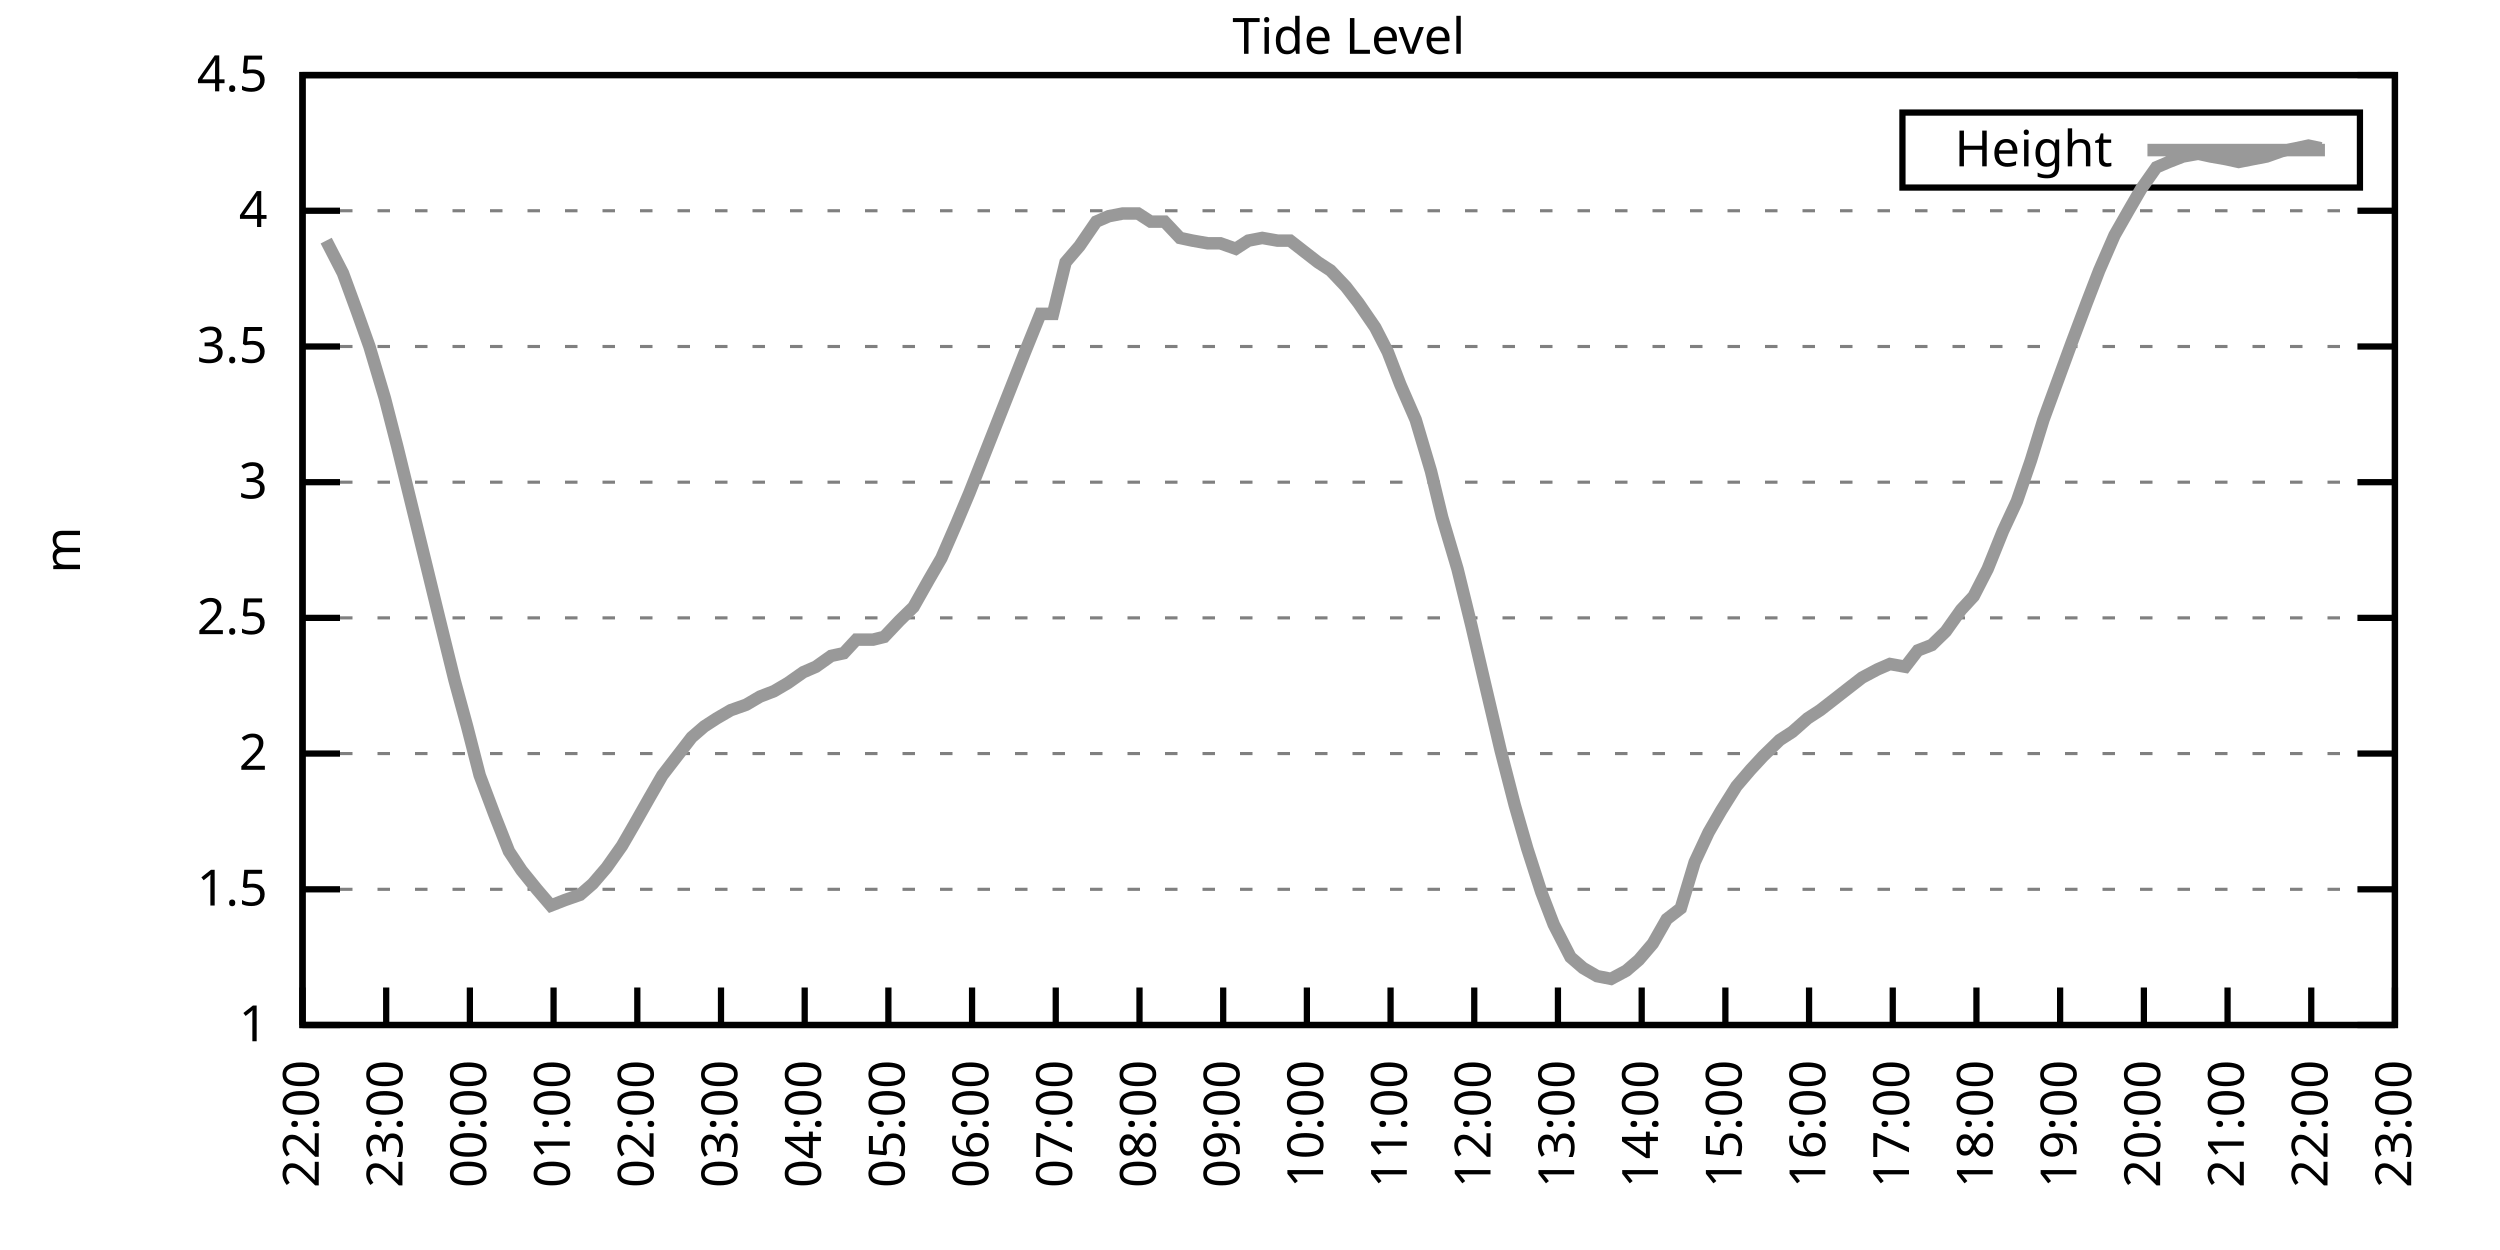
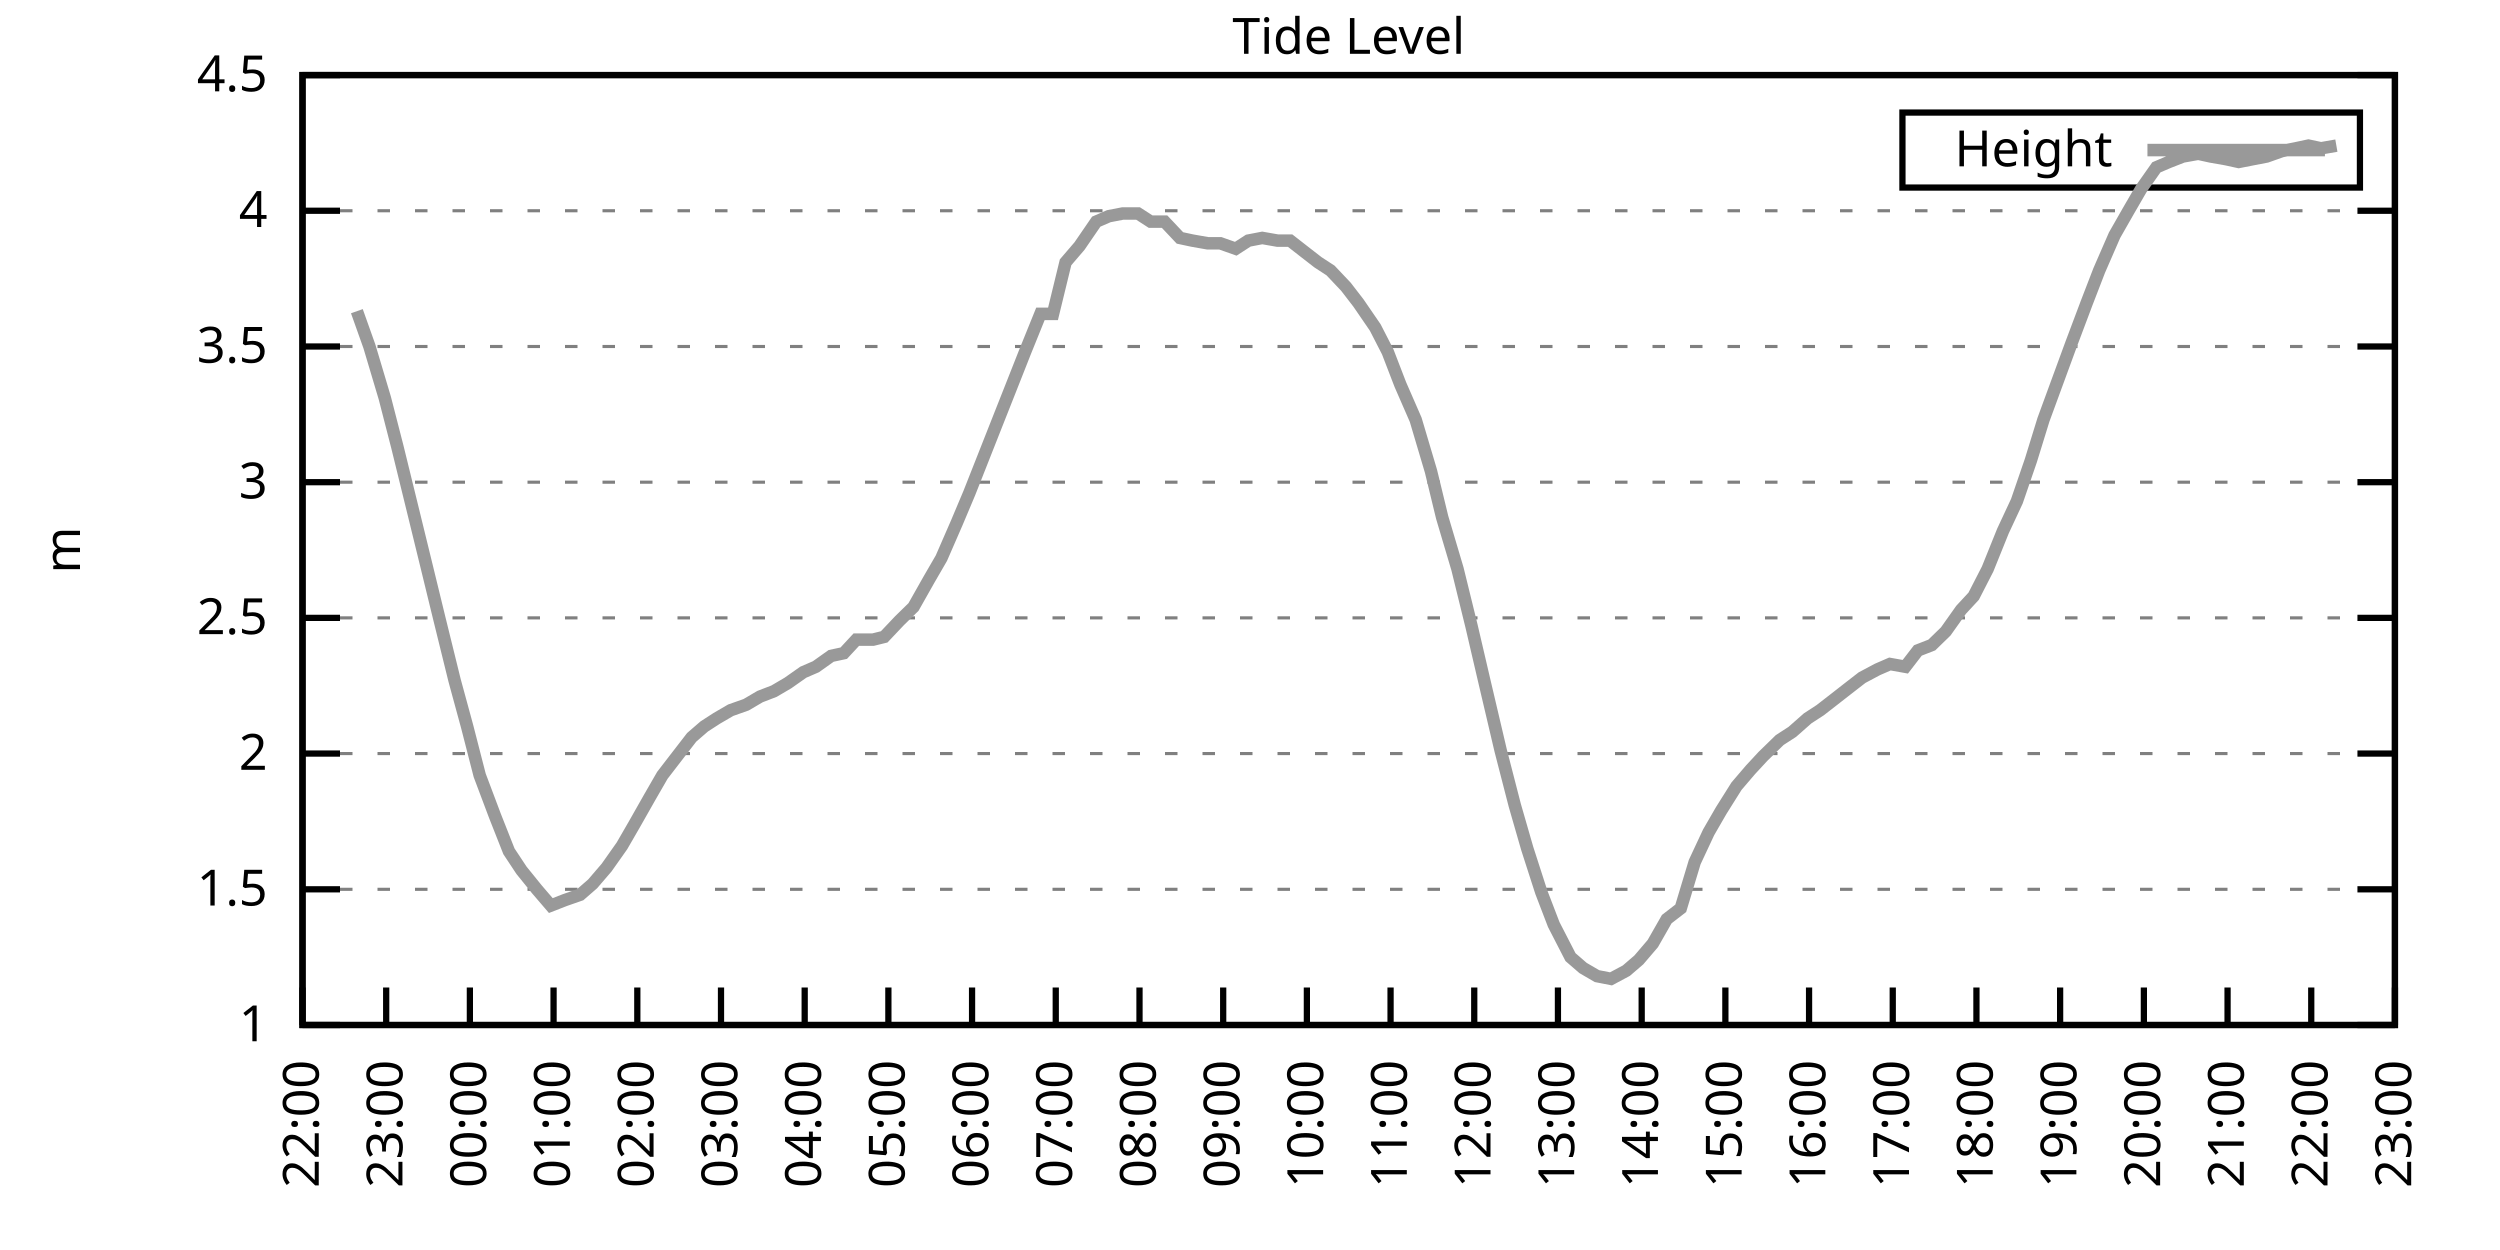
<svg xmlns="http://www.w3.org/2000/svg" xmlns:xlink="http://www.w3.org/1999/xlink" width="400" height="200" viewBox="0 0 400 200">
  <g id="gnuplot_canvas">
    <rect x="0" y="0" width="400" height="200" fill="none" />
    <defs>
      <circle id="gpDot" r="0.5" stroke-width="0.5" stroke="currentColor" />
      <path id="gpPt0" stroke-width="0.333" stroke="currentColor" d="M-1,0 h2 M0,-1 v2" />
      <path id="gpPt1" stroke-width="0.333" stroke="currentColor" d="M-1,-1 L1,1 M1,-1 L-1,1" />
      <path id="gpPt2" stroke-width="0.333" stroke="currentColor" d="M-1,0 L1,0 M0,-1 L0,1 M-1,-1 L1,1 M-1,1 L1,-1" />
      <rect id="gpPt3" stroke-width="0.333" stroke="currentColor" x="-1" y="-1" width="2" height="2" />
      <rect id="gpPt4" stroke-width="0.333" stroke="currentColor" fill="currentColor" x="-1" y="-1" width="2" height="2" />
      <circle id="gpPt5" stroke-width="0.333" stroke="currentColor" cx="0" cy="0" r="1" />
      <use xlink:href="#gpPt5" id="gpPt6" fill="currentColor" stroke="none" />
      <path id="gpPt7" stroke-width="0.333" stroke="currentColor" d="M0,-1.33 L-1.33,0.67 L1.33,0.67 z" />
      <use xlink:href="#gpPt7" id="gpPt8" fill="currentColor" stroke="none" />
      <use xlink:href="#gpPt7" id="gpPt9" stroke="currentColor" transform="rotate(180)" />
      <use xlink:href="#gpPt9" id="gpPt10" fill="currentColor" stroke="none" />
      <use xlink:href="#gpPt3" id="gpPt11" stroke="currentColor" transform="rotate(45)" />
      <use xlink:href="#gpPt11" id="gpPt12" fill="currentColor" stroke="none" />
      <path id="gpPt13" stroke-width="0.333" stroke="currentColor" d="M0,1.330 L1.265,0.411 L0.782,-1.067 L-0.782,-1.076 L-1.265,0.411 z" />
      <use xlink:href="#gpPt13" id="gpPt14" fill="currentColor" stroke="none" />
      <filter id="textbox" filterUnits="objectBoundingBox" x="0" y="0" height="1" width="1">
        <feFlood flood-color="white" flood-opacity="1" result="bgnd" />
        <feComposite in="SourceGraphic" in2="bgnd" operator="atop" />
      </filter>
      <filter id="greybox" filterUnits="objectBoundingBox" x="0" y="0" height="1" width="1">
        <feFlood flood-color="lightgrey" flood-opacity="1" result="grey" />
        <feComposite in="SourceGraphic" in2="grey" operator="atop" />
      </filter>
    </defs>
    <g fill="none" color="white" stroke="currentColor" stroke-width="1.00" stroke-linecap="butt" stroke-linejoin="miter">
</g>
    <g fill="none" color="black" stroke="currentColor" stroke-width="1.00" stroke-linecap="butt" stroke-linejoin="miter">
      <g stroke="none" shape-rendering="crispEdges">
        <polygon fill="rgb(255, 255, 255)" points="48.40,164.00 383.18,164.00 383.18,12.02 48.40,12.02 " />
      </g>
    </g>
    <g fill="none" color="black" stroke="currentColor" stroke-width="1.00" stroke-linecap="butt" stroke-linejoin="miter">
</g>
    <g fill="none" color="black" stroke="black" stroke-width="0.50" stroke-linecap="butt" stroke-linejoin="miter">
</g>
    <g fill="none" color="gray" stroke="currentColor" stroke-width="0.50" stroke-linecap="butt" stroke-linejoin="miter">
      <path stroke="gray" stroke-dasharray="2,4" class="gridline" d="M48.40,164.00 L383.19,164.00  " />
    </g>
    <g fill="none" color="gray" stroke="gray" stroke-width="1.00" stroke-linecap="butt" stroke-linejoin="miter">
</g>
    <g fill="none" color="black" stroke="currentColor" stroke-width="1.00" stroke-linecap="butt" stroke-linejoin="miter">
      <path stroke="black" d="M48.40,164.00 L54.40,164.00 M383.19,164.00 L377.19,164.00  " />
      <g transform="translate(42.80,166.60)" stroke="none" fill="black" font-family="Sans" font-size="8.00" text-anchor="end">
        <text>
          <tspan font-family="Sans"> 1</tspan>
        </text>
      </g>
    </g>
    <g fill="none" color="black" stroke="currentColor" stroke-width="1.00" stroke-linecap="butt" stroke-linejoin="miter">
</g>
    <g fill="none" color="black" stroke="black" stroke-width="0.50" stroke-linecap="butt" stroke-linejoin="miter">
</g>
    <g fill="none" color="gray" stroke="currentColor" stroke-width="0.50" stroke-linecap="butt" stroke-linejoin="miter">
      <path stroke="gray" stroke-dasharray="2,4" class="gridline" d="M48.40,142.29 L383.19,142.29  " />
    </g>
    <g fill="none" color="gray" stroke="gray" stroke-width="1.00" stroke-linecap="butt" stroke-linejoin="miter">
</g>
    <g fill="none" color="black" stroke="currentColor" stroke-width="1.00" stroke-linecap="butt" stroke-linejoin="miter">
      <path stroke="black" d="M48.40,142.29 L54.40,142.29 M383.19,142.29 L377.19,142.29  " />
      <g transform="translate(42.80,144.89)" stroke="none" fill="black" font-family="Sans" font-size="8.00" text-anchor="end">
        <text>
          <tspan font-family="Sans"> 1.5</tspan>
        </text>
      </g>
    </g>
    <g fill="none" color="black" stroke="currentColor" stroke-width="1.00" stroke-linecap="butt" stroke-linejoin="miter">
</g>
    <g fill="none" color="black" stroke="black" stroke-width="0.50" stroke-linecap="butt" stroke-linejoin="miter">
</g>
    <g fill="none" color="gray" stroke="currentColor" stroke-width="0.50" stroke-linecap="butt" stroke-linejoin="miter">
      <path stroke="gray" stroke-dasharray="2,4" class="gridline" d="M48.40,120.57 L383.19,120.57  " />
    </g>
    <g fill="none" color="gray" stroke="gray" stroke-width="1.00" stroke-linecap="butt" stroke-linejoin="miter">
</g>
    <g fill="none" color="black" stroke="currentColor" stroke-width="1.00" stroke-linecap="butt" stroke-linejoin="miter">
      <path stroke="black" d="M48.40,120.57 L54.40,120.57 M383.19,120.57 L377.19,120.57  " />
      <g transform="translate(42.80,123.17)" stroke="none" fill="black" font-family="Sans" font-size="8.00" text-anchor="end">
        <text>
          <tspan font-family="Sans"> 2</tspan>
        </text>
      </g>
    </g>
    <g fill="none" color="black" stroke="currentColor" stroke-width="1.00" stroke-linecap="butt" stroke-linejoin="miter">
</g>
    <g fill="none" color="black" stroke="black" stroke-width="0.50" stroke-linecap="butt" stroke-linejoin="miter">
</g>
    <g fill="none" color="gray" stroke="currentColor" stroke-width="0.50" stroke-linecap="butt" stroke-linejoin="miter">
      <path stroke="gray" stroke-dasharray="2,4" class="gridline" d="M48.40,98.86 L383.19,98.86  " />
    </g>
    <g fill="none" color="gray" stroke="gray" stroke-width="1.00" stroke-linecap="butt" stroke-linejoin="miter">
</g>
    <g fill="none" color="black" stroke="currentColor" stroke-width="1.00" stroke-linecap="butt" stroke-linejoin="miter">
      <path stroke="black" d="M48.40,98.86 L54.40,98.86 M383.19,98.86 L377.19,98.86  " />
      <g transform="translate(42.80,101.46)" stroke="none" fill="black" font-family="Sans" font-size="8.00" text-anchor="end">
        <text>
          <tspan font-family="Sans"> 2.5</tspan>
        </text>
      </g>
    </g>
    <g fill="none" color="black" stroke="currentColor" stroke-width="1.00" stroke-linecap="butt" stroke-linejoin="miter">
</g>
    <g fill="none" color="black" stroke="black" stroke-width="0.50" stroke-linecap="butt" stroke-linejoin="miter">
</g>
    <g fill="none" color="gray" stroke="currentColor" stroke-width="0.50" stroke-linecap="butt" stroke-linejoin="miter">
      <path stroke="gray" stroke-dasharray="2,4" class="gridline" d="M48.40,77.15 L383.19,77.15  " />
    </g>
    <g fill="none" color="gray" stroke="gray" stroke-width="1.00" stroke-linecap="butt" stroke-linejoin="miter">
</g>
    <g fill="none" color="black" stroke="currentColor" stroke-width="1.00" stroke-linecap="butt" stroke-linejoin="miter">
      <path stroke="black" d="M48.40,77.15 L54.40,77.15 M383.19,77.15 L377.19,77.15  " />
      <g transform="translate(42.80,79.75)" stroke="none" fill="black" font-family="Sans" font-size="8.00" text-anchor="end">
        <text>
          <tspan font-family="Sans"> 3</tspan>
        </text>
      </g>
    </g>
    <g fill="none" color="black" stroke="currentColor" stroke-width="1.00" stroke-linecap="butt" stroke-linejoin="miter">
</g>
    <g fill="none" color="black" stroke="black" stroke-width="0.50" stroke-linecap="butt" stroke-linejoin="miter">
</g>
    <g fill="none" color="gray" stroke="currentColor" stroke-width="0.50" stroke-linecap="butt" stroke-linejoin="miter">
      <path stroke="gray" stroke-dasharray="2,4" class="gridline" d="M48.40,55.44 L383.19,55.44  " />
    </g>
    <g fill="none" color="gray" stroke="gray" stroke-width="1.00" stroke-linecap="butt" stroke-linejoin="miter">
</g>
    <g fill="none" color="black" stroke="currentColor" stroke-width="1.00" stroke-linecap="butt" stroke-linejoin="miter">
      <path stroke="black" d="M48.40,55.44 L54.40,55.44 M383.19,55.44 L377.19,55.44  " />
      <g transform="translate(42.80,58.04)" stroke="none" fill="black" font-family="Sans" font-size="8.00" text-anchor="end">
        <text>
          <tspan font-family="Sans"> 3.5</tspan>
        </text>
      </g>
    </g>
    <g fill="none" color="black" stroke="currentColor" stroke-width="1.00" stroke-linecap="butt" stroke-linejoin="miter">
</g>
    <g fill="none" color="black" stroke="black" stroke-width="0.50" stroke-linecap="butt" stroke-linejoin="miter">
</g>
    <g fill="none" color="gray" stroke="currentColor" stroke-width="0.50" stroke-linecap="butt" stroke-linejoin="miter">
      <path stroke="gray" stroke-dasharray="2,4" class="gridline" d="M48.40,33.72 L383.19,33.72  " />
    </g>
    <g fill="none" color="gray" stroke="gray" stroke-width="1.00" stroke-linecap="butt" stroke-linejoin="miter">
</g>
    <g fill="none" color="black" stroke="currentColor" stroke-width="1.00" stroke-linecap="butt" stroke-linejoin="miter">
      <path stroke="black" d="M48.40,33.72 L54.40,33.72 M383.19,33.72 L377.19,33.72  " />
      <g transform="translate(42.80,36.32)" stroke="none" fill="black" font-family="Sans" font-size="8.00" text-anchor="end">
        <text>
          <tspan font-family="Sans"> 4</tspan>
        </text>
      </g>
    </g>
    <g fill="none" color="black" stroke="currentColor" stroke-width="1.00" stroke-linecap="butt" stroke-linejoin="miter">
</g>
    <g fill="none" color="black" stroke="black" stroke-width="0.50" stroke-linecap="butt" stroke-linejoin="miter">
</g>
    <g fill="none" color="gray" stroke="currentColor" stroke-width="0.50" stroke-linecap="butt" stroke-linejoin="miter">
      <path stroke="gray" stroke-dasharray="2,4" class="gridline" d="M48.40,12.01 L383.19,12.01  " />
    </g>
    <g fill="none" color="gray" stroke="gray" stroke-width="1.00" stroke-linecap="butt" stroke-linejoin="miter">
</g>
    <g fill="none" color="black" stroke="currentColor" stroke-width="1.00" stroke-linecap="butt" stroke-linejoin="miter">
      <path stroke="black" d="M48.40,12.01 L54.40,12.01 M383.19,12.01 L377.19,12.01  " />
      <g transform="translate(42.80,14.61)" stroke="none" fill="black" font-family="Sans" font-size="8.00" text-anchor="end">
        <text>
          <tspan font-family="Sans"> 4.5</tspan>
        </text>
      </g>
    </g>
    <g fill="none" color="black" stroke="currentColor" stroke-width="1.00" stroke-linecap="butt" stroke-linejoin="miter">
      <path stroke="black" d="M48.40,164.00 L48.40,158.00  " />
      <g transform="translate(51.00,169.60) rotate(270.00)" stroke="none" fill="black" font-family="Sans" font-size="8.00" text-anchor="end">
        <text>
          <tspan font-family="Sans">22:00</tspan>
        </text>
      </g>
    </g>
    <g fill="none" color="black" stroke="currentColor" stroke-width="1.00" stroke-linecap="butt" stroke-linejoin="miter">
      <path stroke="black" d="M61.79,164.00 L61.79,158.00  " />
      <g transform="translate(64.39,169.60) rotate(270.00)" stroke="none" fill="black" font-family="Sans" font-size="8.00" text-anchor="end">
        <text>
          <tspan font-family="Sans">23:00</tspan>
        </text>
      </g>
    </g>
    <g fill="none" color="black" stroke="currentColor" stroke-width="1.00" stroke-linecap="butt" stroke-linejoin="miter">
      <path stroke="black" d="M75.18,164.00 L75.18,158.00  " />
      <g transform="translate(77.78,169.60) rotate(270.00)" stroke="none" fill="black" font-family="Sans" font-size="8.00" text-anchor="end">
        <text>
          <tspan font-family="Sans">00:00</tspan>
        </text>
      </g>
    </g>
    <g fill="none" color="black" stroke="currentColor" stroke-width="1.00" stroke-linecap="butt" stroke-linejoin="miter">
      <path stroke="black" d="M88.57,164.00 L88.57,158.00  " />
      <g transform="translate(91.17,169.60) rotate(270.00)" stroke="none" fill="black" font-family="Sans" font-size="8.00" text-anchor="end">
        <text>
          <tspan font-family="Sans">01:00</tspan>
        </text>
      </g>
    </g>
    <g fill="none" color="black" stroke="currentColor" stroke-width="1.00" stroke-linecap="butt" stroke-linejoin="miter">
      <path stroke="black" d="M101.97,164.00 L101.97,158.00  " />
      <g transform="translate(104.57,169.60) rotate(270.00)" stroke="none" fill="black" font-family="Sans" font-size="8.00" text-anchor="end">
        <text>
          <tspan font-family="Sans">02:00</tspan>
        </text>
      </g>
    </g>
    <g fill="none" color="black" stroke="currentColor" stroke-width="1.00" stroke-linecap="butt" stroke-linejoin="miter">
      <path stroke="black" d="M115.36,164.00 L115.36,158.00  " />
      <g transform="translate(117.96,169.60) rotate(270.00)" stroke="none" fill="black" font-family="Sans" font-size="8.00" text-anchor="end">
        <text>
          <tspan font-family="Sans">03:00</tspan>
        </text>
      </g>
    </g>
    <g fill="none" color="black" stroke="currentColor" stroke-width="1.00" stroke-linecap="butt" stroke-linejoin="miter">
      <path stroke="black" d="M128.75,164.00 L128.75,158.00  " />
      <g transform="translate(131.35,169.60) rotate(270.00)" stroke="none" fill="black" font-family="Sans" font-size="8.00" text-anchor="end">
        <text>
          <tspan font-family="Sans">04:00</tspan>
        </text>
      </g>
    </g>
    <g fill="none" color="black" stroke="currentColor" stroke-width="1.00" stroke-linecap="butt" stroke-linejoin="miter">
      <path stroke="black" d="M142.14,164.00 L142.14,158.00  " />
      <g transform="translate(144.74,169.60) rotate(270.00)" stroke="none" fill="black" font-family="Sans" font-size="8.00" text-anchor="end">
        <text>
          <tspan font-family="Sans">05:00</tspan>
        </text>
      </g>
    </g>
    <g fill="none" color="black" stroke="currentColor" stroke-width="1.00" stroke-linecap="butt" stroke-linejoin="miter">
      <path stroke="black" d="M155.53,164.00 L155.53,158.00  " />
      <g transform="translate(158.13,169.60) rotate(270.00)" stroke="none" fill="black" font-family="Sans" font-size="8.00" text-anchor="end">
        <text>
          <tspan font-family="Sans">06:00</tspan>
        </text>
      </g>
    </g>
    <g fill="none" color="black" stroke="currentColor" stroke-width="1.00" stroke-linecap="butt" stroke-linejoin="miter">
      <path stroke="black" d="M168.92,164.00 L168.92,158.00  " />
      <g transform="translate(171.52,169.60) rotate(270.00)" stroke="none" fill="black" font-family="Sans" font-size="8.00" text-anchor="end">
        <text>
          <tspan font-family="Sans">07:00</tspan>
        </text>
      </g>
    </g>
    <g fill="none" color="black" stroke="currentColor" stroke-width="1.00" stroke-linecap="butt" stroke-linejoin="miter">
      <path stroke="black" d="M182.32,164.00 L182.32,158.00  " />
      <g transform="translate(184.92,169.60) rotate(270.00)" stroke="none" fill="black" font-family="Sans" font-size="8.00" text-anchor="end">
        <text>
          <tspan font-family="Sans">08:00</tspan>
        </text>
      </g>
    </g>
    <g fill="none" color="black" stroke="currentColor" stroke-width="1.00" stroke-linecap="butt" stroke-linejoin="miter">
      <path stroke="black" d="M195.71,164.00 L195.71,158.00  " />
      <g transform="translate(198.31,169.60) rotate(270.00)" stroke="none" fill="black" font-family="Sans" font-size="8.00" text-anchor="end">
        <text>
          <tspan font-family="Sans">09:00</tspan>
        </text>
      </g>
    </g>
    <g fill="none" color="black" stroke="currentColor" stroke-width="1.00" stroke-linecap="butt" stroke-linejoin="miter">
      <path stroke="black" d="M209.10,164.00 L209.10,158.00  " />
      <g transform="translate(211.70,169.60) rotate(270.00)" stroke="none" fill="black" font-family="Sans" font-size="8.00" text-anchor="end">
        <text>
          <tspan font-family="Sans">10:00</tspan>
        </text>
      </g>
    </g>
    <g fill="none" color="black" stroke="currentColor" stroke-width="1.00" stroke-linecap="butt" stroke-linejoin="miter">
      <path stroke="black" d="M222.49,164.00 L222.49,158.00  " />
      <g transform="translate(225.09,169.60) rotate(270.00)" stroke="none" fill="black" font-family="Sans" font-size="8.00" text-anchor="end">
        <text>
          <tspan font-family="Sans">11:00</tspan>
        </text>
      </g>
    </g>
    <g fill="none" color="black" stroke="currentColor" stroke-width="1.00" stroke-linecap="butt" stroke-linejoin="miter">
      <path stroke="black" d="M235.88,164.00 L235.88,158.00  " />
      <g transform="translate(238.48,169.60) rotate(270.00)" stroke="none" fill="black" font-family="Sans" font-size="8.00" text-anchor="end">
        <text>
          <tspan font-family="Sans">12:00</tspan>
        </text>
      </g>
    </g>
    <g fill="none" color="black" stroke="currentColor" stroke-width="1.00" stroke-linecap="butt" stroke-linejoin="miter">
      <path stroke="black" d="M249.27,164.00 L249.27,158.00  " />
      <g transform="translate(251.87,169.60) rotate(270.00)" stroke="none" fill="black" font-family="Sans" font-size="8.00" text-anchor="end">
        <text>
          <tspan font-family="Sans">13:00</tspan>
        </text>
      </g>
    </g>
    <g fill="none" color="black" stroke="currentColor" stroke-width="1.00" stroke-linecap="butt" stroke-linejoin="miter">
      <path stroke="black" d="M262.67,164.00 L262.67,158.00  " />
      <g transform="translate(265.27,169.60) rotate(270.00)" stroke="none" fill="black" font-family="Sans" font-size="8.00" text-anchor="end">
        <text>
          <tspan font-family="Sans">14:00</tspan>
        </text>
      </g>
    </g>
    <g fill="none" color="black" stroke="currentColor" stroke-width="1.00" stroke-linecap="butt" stroke-linejoin="miter">
      <path stroke="black" d="M276.06,164.00 L276.06,158.00  " />
      <g transform="translate(278.66,169.60) rotate(270.00)" stroke="none" fill="black" font-family="Sans" font-size="8.00" text-anchor="end">
        <text>
          <tspan font-family="Sans">15:00</tspan>
        </text>
      </g>
    </g>
    <g fill="none" color="black" stroke="currentColor" stroke-width="1.00" stroke-linecap="butt" stroke-linejoin="miter">
      <path stroke="black" d="M289.45,164.00 L289.45,158.00  " />
      <g transform="translate(292.05,169.60) rotate(270.00)" stroke="none" fill="black" font-family="Sans" font-size="8.00" text-anchor="end">
        <text>
          <tspan font-family="Sans">16:00</tspan>
        </text>
      </g>
    </g>
    <g fill="none" color="black" stroke="currentColor" stroke-width="1.00" stroke-linecap="butt" stroke-linejoin="miter">
      <path stroke="black" d="M302.84,164.00 L302.84,158.00  " />
      <g transform="translate(305.44,169.60) rotate(270.00)" stroke="none" fill="black" font-family="Sans" font-size="8.00" text-anchor="end">
        <text>
          <tspan font-family="Sans">17:00</tspan>
        </text>
      </g>
    </g>
    <g fill="none" color="black" stroke="currentColor" stroke-width="1.00" stroke-linecap="butt" stroke-linejoin="miter">
      <path stroke="black" d="M316.23,164.00 L316.23,158.00  " />
      <g transform="translate(318.83,169.60) rotate(270.00)" stroke="none" fill="black" font-family="Sans" font-size="8.00" text-anchor="end">
        <text>
          <tspan font-family="Sans">18:00</tspan>
        </text>
      </g>
    </g>
    <g fill="none" color="black" stroke="currentColor" stroke-width="1.00" stroke-linecap="butt" stroke-linejoin="miter">
      <path stroke="black" d="M329.62,164.00 L329.62,158.00  " />
      <g transform="translate(332.22,169.60) rotate(270.00)" stroke="none" fill="black" font-family="Sans" font-size="8.00" text-anchor="end">
        <text>
          <tspan font-family="Sans">19:00</tspan>
        </text>
      </g>
    </g>
    <g fill="none" color="black" stroke="currentColor" stroke-width="1.00" stroke-linecap="butt" stroke-linejoin="miter">
      <path stroke="black" d="M343.02,164.00 L343.02,158.00  " />
      <g transform="translate(345.62,169.60) rotate(270.00)" stroke="none" fill="black" font-family="Sans" font-size="8.00" text-anchor="end">
        <text>
          <tspan font-family="Sans">20:00</tspan>
        </text>
      </g>
    </g>
    <g fill="none" color="black" stroke="currentColor" stroke-width="1.00" stroke-linecap="butt" stroke-linejoin="miter">
      <path stroke="black" d="M356.41,164.00 L356.41,158.00  " />
      <g transform="translate(359.01,169.60) rotate(270.00)" stroke="none" fill="black" font-family="Sans" font-size="8.00" text-anchor="end">
        <text>
          <tspan font-family="Sans">21:00</tspan>
        </text>
      </g>
    </g>
    <g fill="none" color="black" stroke="currentColor" stroke-width="1.00" stroke-linecap="butt" stroke-linejoin="miter">
      <path stroke="black" d="M369.80,164.00 L369.80,158.00  " />
      <g transform="translate(372.40,169.60) rotate(270.00)" stroke="none" fill="black" font-family="Sans" font-size="8.00" text-anchor="end">
        <text>
          <tspan font-family="Sans">22:00</tspan>
        </text>
      </g>
    </g>
    <g fill="none" color="black" stroke="currentColor" stroke-width="1.00" stroke-linecap="butt" stroke-linejoin="miter">
      <path stroke="black" d="M383.19,164.00 L383.19,158.00  " />
      <g transform="translate(385.79,169.60) rotate(270.00)" stroke="none" fill="black" font-family="Sans" font-size="8.00" text-anchor="end">
        <text>
          <tspan font-family="Sans">23:00</tspan>
        </text>
      </g>
    </g>
    <g fill="none" color="black" stroke="currentColor" stroke-width="1.00" stroke-linecap="butt" stroke-linejoin="miter">
</g>
    <g fill="none" color="black" stroke="currentColor" stroke-width="1.00" stroke-linecap="butt" stroke-linejoin="miter">
      <path stroke="black" d="M48.40,12.01 L48.40,164.00 L383.19,164.00 L383.19,12.01 L48.40,12.01 Z  " />
    </g>
    <g fill="none" color="black" stroke="currentColor" stroke-width="1.00" stroke-linecap="butt" stroke-linejoin="miter">
</g>
    <g fill="none" color="black" stroke="currentColor" stroke-width="1.00" stroke-linecap="butt" stroke-linejoin="miter">
      <path stroke="black" d="M304.39,30.01 L304.39,18.01 L377.59,18.01 L377.59,30.01 L304.39,30.01 Z  " />
    </g>
    <g id="Tide_level_plot_1">
      <g fill="none" color="white" stroke="black" stroke-width="2.00" stroke-linecap="butt" stroke-linejoin="miter">
</g>
      <g fill="none" color="black" stroke="currentColor" stroke-width="2.00" stroke-linecap="butt" stroke-linejoin="miter">
        <g transform="translate(337.99,26.61)" stroke="none" fill="black" font-family="Sans" font-size="8.00" text-anchor="end">
          <text>
            <tspan font-family="Sans">Height</tspan>
          </text>
        </g>
      </g>
      <g fill="none" color="black" stroke="currentColor" stroke-width="2.00" stroke-linecap="butt" stroke-linejoin="miter">
-         <path stroke="rgb(153, 153, 153)" d="M343.59,24.01 L371.99,24.01 M52.19,38.50 L54.87,43.71 L57.10,49.79 L59.11,55.44 L61.57,63.69 L63.58,71.50   L66.03,81.49 L68.26,90.61 L70.27,98.86 L72.73,108.85 L74.74,116.23 L76.75,124.05 L79.20,130.56 L81.43,136.21   L83.44,139.25 L85.90,142.29 L88.13,144.89 L90.36,144.02 L92.82,143.16 L94.82,141.42 L97.06,138.81 L99.51,135.34   L101.52,131.86 L103.98,127.52 L105.98,124.05 L107.99,121.44 L110.67,117.97 L112.68,116.23 L114.69,114.93 L116.92,113.63   L119.38,112.76 L121.61,111.45 L123.84,110.59 L126.07,109.28 L128.53,107.55 L130.54,106.68 L132.99,104.94 L135.00,104.51   L137.01,102.34 L139.69,102.34 L141.47,101.90 L143.93,99.30 L146.16,97.12 L148.61,92.78 L150.62,89.31 L153.08,83.66   L155.09,78.89 L157.32,73.24 L159.55,67.59 L161.78,61.95 L164.01,56.30 L166.47,50.22 L168.48,50.22 L170.49,41.97   L172.72,39.37 L175.40,35.46 L177.41,34.59 L179.64,34.16 L182.09,34.16 L184.10,35.46 L186.33,35.46 L188.79,38.07   L190.80,38.50 L193.25,38.93 L195.26,38.93 L197.72,39.80 L199.73,38.50 L201.96,38.07 L204.41,38.50 L206.42,38.50   L208.65,40.24 L210.88,41.97 L212.89,43.28 L215.35,45.88 L217.36,48.49 L220.04,52.40 L222.04,56.30 L224.05,61.52   L226.51,67.16 L228.96,75.41 L230.75,82.79 L233.20,91.04 L235.44,100.16 L237.67,109.72 L240.12,120.14 L242.36,128.83   L244.36,135.77 L246.60,142.72 L248.60,147.93 L251.28,153.14 L253.29,154.88 L255.52,156.18 L257.76,156.62 L260.21,155.31   L262.22,153.58 L264.45,150.97 L266.68,147.06 L268.92,145.33 L271.15,137.94 L273.38,133.17 L275.39,129.69 L277.84,125.79   L280.07,123.18 L282.08,121.01 L284.76,118.40 L286.77,117.10 L289.23,114.93 L291.23,113.63 L293.47,111.89 L295.70,110.15   L297.93,108.42 L300.39,107.11 L302.39,106.24 L304.85,106.68 L306.86,104.07 L309.09,103.20 L311.32,101.03 L313.78,97.56   L315.79,95.39 L318.02,91.04 L320.47,84.97 L322.70,80.19 L324.94,73.67 L326.95,67.16 L329.18,61.08 L331.41,55.00   L333.86,48.49 L335.87,43.28 L338.33,37.63 L340.56,33.72 L342.57,30.25 L345.02,26.77 L347.03,25.91 L349.26,25.04   L351.72,24.60 L353.73,25.04 L356.18,25.47 L358.19,25.91 L360.42,25.47 L362.66,25.04 L365.11,24.17 L367.34,23.73   L369.35,23.30 L371.36,23.73  " />
+         <path stroke="rgb(153, 153, 153)" d="M343.59,24.01 L371.99,24.01 M57.10,49.79 L59.11,55.44 L61.57,63.69 L63.58,71.50 L66.03,81.49 L68.26,90.61   L70.27,98.86 L72.73,108.85 L74.74,116.23 L76.75,124.05 L79.20,130.56 L81.43,136.21 L83.44,139.25 L85.90,142.29   L88.13,144.89 L90.36,144.02 L92.82,143.16 L94.82,141.42 L97.06,138.81 L99.51,135.34 L101.52,131.86 L103.98,127.52   L105.98,124.05 L107.99,121.44 L110.67,117.97 L112.68,116.23 L114.69,114.93 L116.92,113.63 L119.38,112.76 L121.61,111.45   L123.84,110.59 L126.07,109.28 L128.53,107.55 L130.54,106.68 L132.99,104.94 L135.00,104.51 L137.01,102.34 L139.69,102.34   L141.47,101.90 L143.93,99.30 L146.16,97.12 L148.61,92.78 L150.62,89.31 L153.08,83.66 L155.09,78.89 L157.32,73.24   L159.55,67.59 L161.78,61.95 L164.01,56.30 L166.47,50.22 L168.48,50.22 L170.49,41.97 L172.72,39.37 L175.40,35.46   L177.41,34.59 L179.64,34.16 L182.09,34.16 L184.10,35.46 L186.33,35.46 L188.79,38.07 L190.80,38.50 L193.25,38.93   L195.26,38.93 L197.72,39.80 L199.73,38.50 L201.96,38.07 L204.41,38.50 L206.42,38.50 L208.65,40.24 L210.88,41.97   L212.89,43.28 L215.35,45.88 L217.36,48.49 L220.04,52.40 L222.04,56.30 L224.05,61.52 L226.51,67.16 L228.96,75.41   L230.75,82.79 L233.20,91.04 L235.44,100.16 L237.67,109.72 L240.12,120.14 L242.36,128.83 L244.36,135.77 L246.60,142.72   L248.60,147.93 L251.28,153.14 L253.29,154.88 L255.52,156.18 L257.76,156.62 L260.21,155.31 L262.22,153.58 L264.45,150.97   L266.68,147.06 L268.92,145.33 L271.15,137.94 L273.38,133.17 L275.39,129.69 L277.84,125.79 L280.07,123.18 L282.08,121.01   L284.76,118.40 L286.77,117.10 L289.23,114.93 L291.23,113.63 L293.47,111.89 L295.70,110.15 L297.93,108.42 L300.39,107.11   L302.39,106.24 L304.85,106.68 L306.86,104.07 L309.09,103.20 L311.32,101.03 L313.78,97.56 L315.79,95.39 L318.02,91.04   L320.47,84.97 L322.70,80.19 L324.94,73.67 L326.95,67.16 L329.18,61.08 L331.41,55.00 L333.86,48.49 L335.87,43.28   L338.33,37.63 L340.56,33.72 L342.57,30.25 L345.02,26.77 L347.03,25.91 L349.26,25.04 L351.72,24.60 L353.73,25.04   L356.18,25.47 L358.19,25.91 L360.42,25.47 L362.66,25.04 L365.11,24.17 L367.34,23.73 L369.35,23.30 L371.36,23.73   L373.82,23.30  " />
      </g>
    </g>
    <g fill="none" color="black" stroke="currentColor" stroke-width="2.00" stroke-linecap="butt" stroke-linejoin="miter">
</g>
    <g fill="none" color="black" stroke="black" stroke-width="1.00" stroke-linecap="butt" stroke-linejoin="miter">
</g>
    <g fill="none" color="black" stroke="currentColor" stroke-width="1.00" stroke-linecap="butt" stroke-linejoin="miter">
      <path stroke="black" d="M48.40,12.01 L48.40,164.00 L383.19,164.00 L383.19,12.01 L48.40,12.01 Z  " />
      <g transform="translate(12.80,88.01) rotate(270.00)" stroke="none" fill="black" font-family="Sans" font-size="8.00" text-anchor="middle">
        <text>
          <tspan font-family="Sans">m</tspan>
        </text>
      </g>
    </g>
    <g fill="none" color="black" stroke="currentColor" stroke-width="1.00" stroke-linecap="butt" stroke-linejoin="miter">
</g>
    <g fill="none" color="black" stroke="currentColor" stroke-width="1.00" stroke-linecap="butt" stroke-linejoin="miter">
      <g transform="translate(215.79,8.61)" stroke="none" fill="black" font-family="Sans" font-size="8.00" text-anchor="middle">
        <text>
          <tspan font-family="Sans">Tide Level</tspan>
        </text>
      </g>
    </g>
    <g fill="none" color="black" stroke="currentColor" stroke-width="1.00" stroke-linecap="butt" stroke-linejoin="miter">
</g>
  </g>
</svg>
